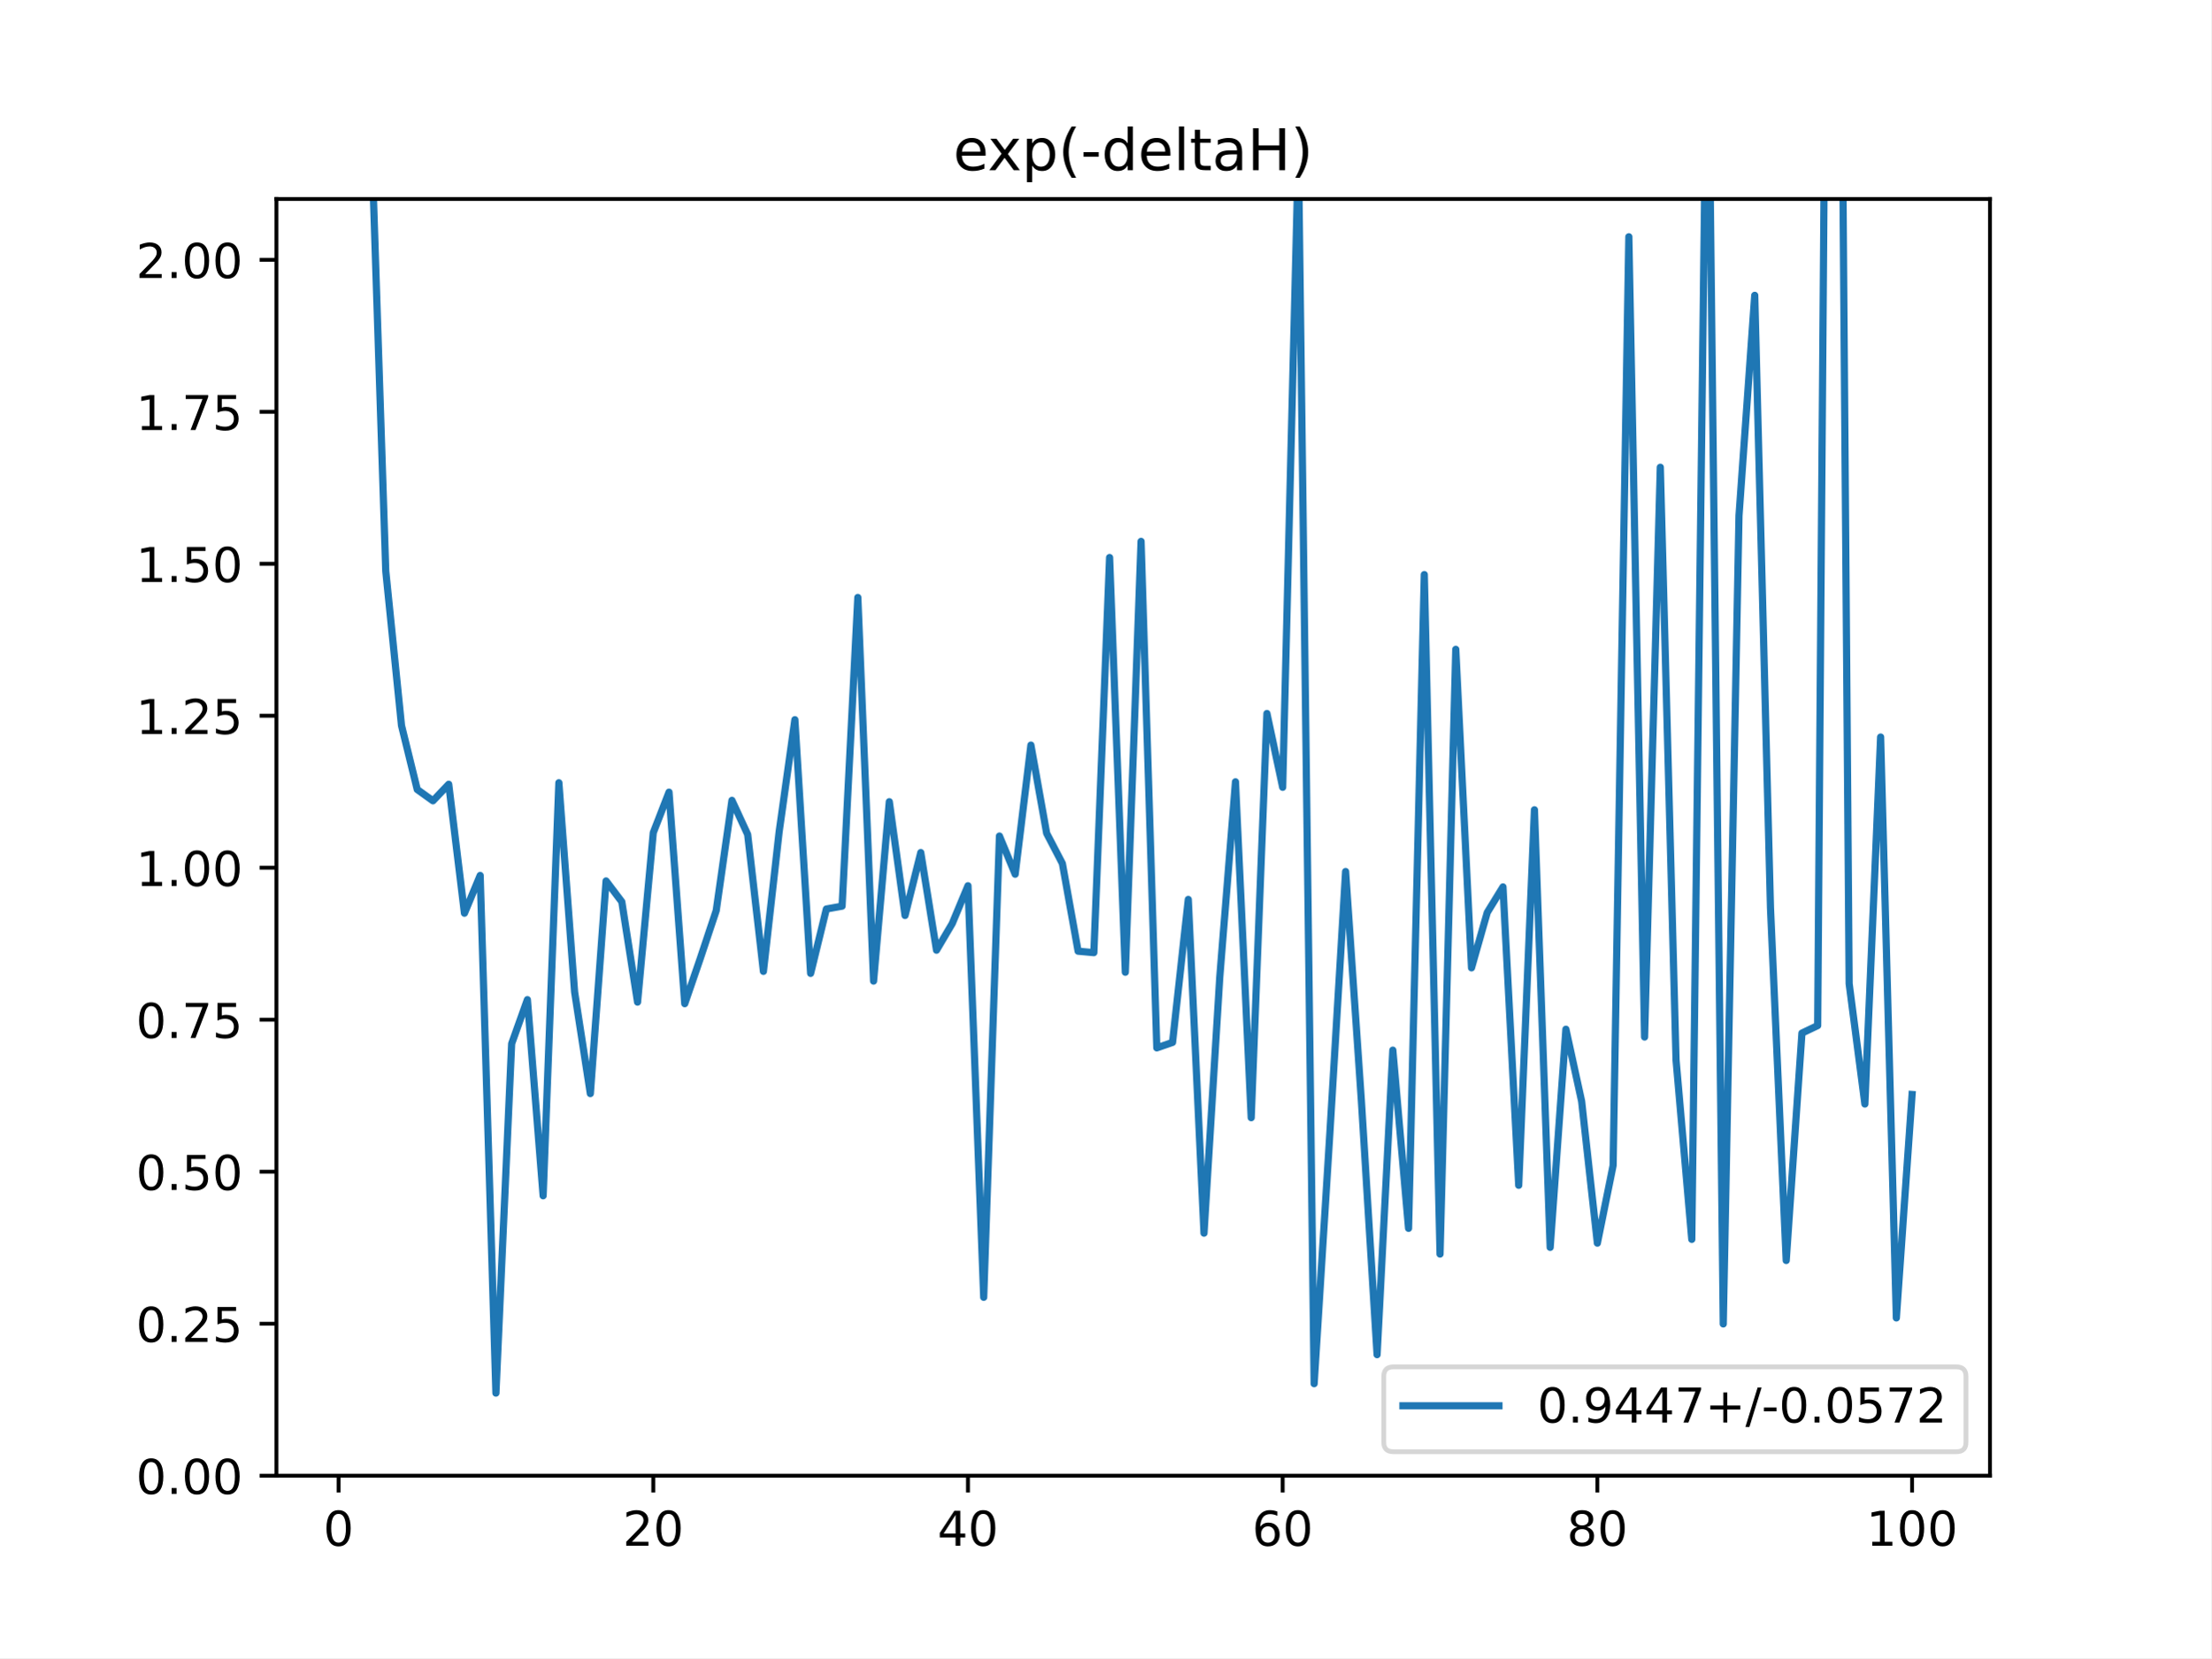
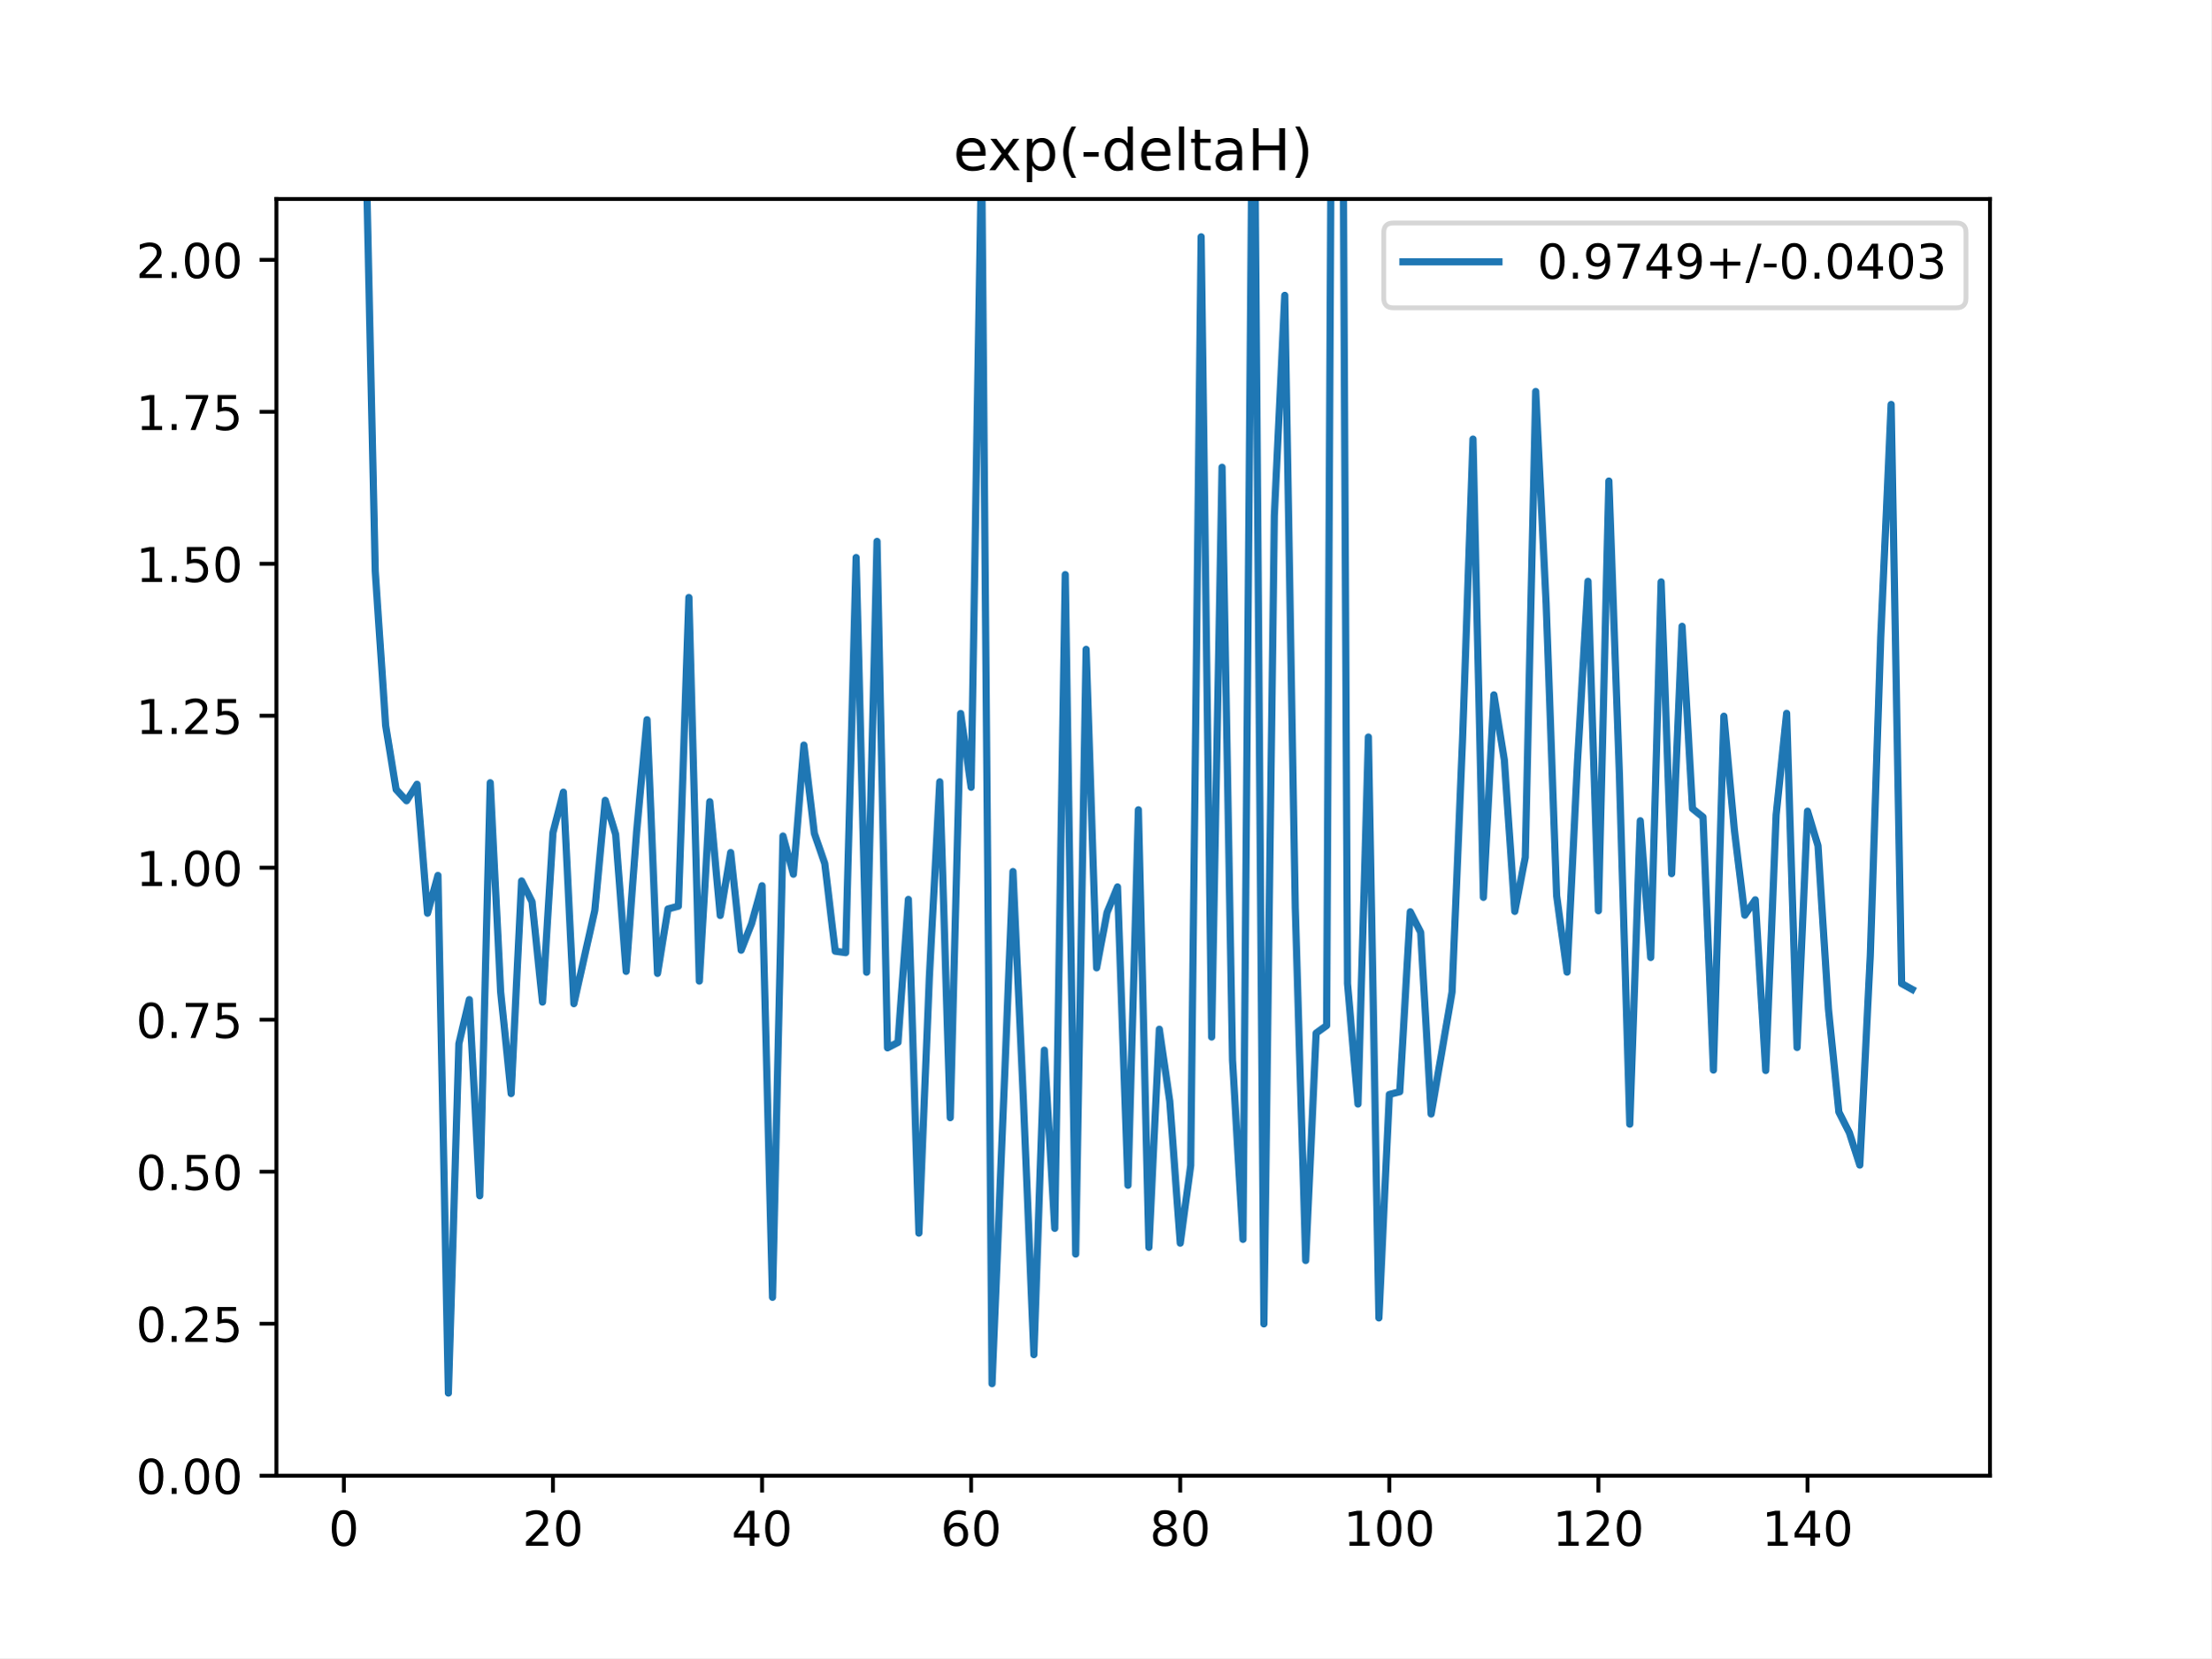
<svg xmlns="http://www.w3.org/2000/svg" xmlns:xlink="http://www.w3.org/1999/xlink" height="345.6pt" version="1.1" viewBox="0 0 460.8 345.6" width="460.8pt">
  <defs>
    <style type="text/css">
*{stroke-linecap:butt;stroke-linejoin:round;}
  </style>
  </defs>
  <g id="figure_1">
    <g id="patch_1">
      <path d="M 0 345.6  L 460.8 345.6  L 460.8 0  L 0 0  z " style="fill:#ffffff;" />
    </g>
    <g id="axes_1">
      <g id="patch_2">
        <path d="M 57.6 307.584  L 414.72 307.584  L 414.72 41.472  L 57.6 41.472  z " style="fill:#ffffff;" />
      </g>
      <g id="matplotlib.axis_1">
        <g id="xtick_1">
          <g id="line2d_1">
            <defs>
-               <path d="M 0 0  L 0 3.5  " id="mbc19c809bf" style="stroke:#000000;stroke-width:0.8;" />
-             </defs>
-             <g>
-               <use style="stroke:#000000;stroke-width:0.8;" x="70.553" xlink:href="#mbc19c809bf" y="307.584" />
+               <path d="M 0 0  L 0 3.5  " id="m1329baad99" style="stroke:#000000;stroke-width:0.8;" />
+             </defs>
+             <g>
+               <use style="stroke:#000000;stroke-width:0.8;" x="71.654" xlink:href="#m1329baad99" y="307.584" />
            </g>
          </g>
          <g id="text_1">
            <defs>
              <path d="M 31.781 66.406  Q 24.172 66.406 20.328 58.906  Q 16.5 51.422 16.5 36.375  Q 16.5 21.391 20.328 13.891  Q 24.172 6.391 31.781 6.391  Q 39.453 6.391 43.281 13.891  Q 47.125 21.391 47.125 36.375  Q 47.125 51.422 43.281 58.906  Q 39.453 66.406 31.781 66.406  z M 31.781 74.219  Q 44.047 74.219 50.516 64.516  Q 56.984 54.828 56.984 36.375  Q 56.984 17.969 50.516 8.266  Q 44.047 -1.422 31.781 -1.422  Q 19.531 -1.422 13.062 8.266  Q 6.594 17.969 6.594 36.375  Q 6.594 54.828 13.062 64.516  Q 19.531 74.219 31.781 74.219  z " id="DejaVuSans-48" />
            </defs>
-             <g transform="translate(67.37214 322.1824)scale(0.1 -0.1)">
+             <g transform="translate(68.47259 322.1824)scale(0.1 -0.1)">
              <use xlink:href="#DejaVuSans-48" />
            </g>
          </g>
        </g>
        <g id="xtick_2">
          <g id="line2d_2">
            <g>
-               <use style="stroke:#000000;stroke-width:0.8;" x="136.14" xlink:href="#mbc19c809bf" y="307.584" />
+               <use style="stroke:#000000;stroke-width:0.8;" x="115.232" xlink:href="#m1329baad99" y="307.584" />
            </g>
          </g>
          <g id="text_2">
            <defs>
              <path d="M 19.188 8.297  L 53.609 8.297  L 53.609 0  L 7.328 0  L 7.328 8.297  Q 12.938 14.109 22.625 23.891  Q 32.328 33.688 34.812 36.531  Q 39.547 41.844 41.422 45.531  Q 43.312 49.219 43.312 52.781  Q 43.312 58.594 39.234 62.25  Q 35.156 65.922 28.609 65.922  Q 23.969 65.922 18.812 64.312  Q 13.672 62.703 7.812 59.422  L 7.812 69.391  Q 13.766 71.781 18.938 73  Q 24.125 74.219 28.422 74.219  Q 39.75 74.219 46.484 68.547  Q 53.219 62.891 53.219 53.422  Q 53.219 48.922 51.531 44.891  Q 49.859 40.875 45.406 35.406  Q 44.188 33.984 37.641 27.219  Q 31.109 20.453 19.188 8.297  z " id="DejaVuSans-50" />
            </defs>
-             <g transform="translate(129.7777 322.1824)scale(0.1 -0.1)">
+             <g transform="translate(108.8691 322.1824)scale(0.1 -0.1)">
              <use xlink:href="#DejaVuSans-50" />
              <use x="63.623" xlink:href="#DejaVuSans-48" />
            </g>
          </g>
        </g>
        <g id="xtick_3">
          <g id="line2d_3">
            <g>
-               <use style="stroke:#000000;stroke-width:0.8;" x="201.727" xlink:href="#mbc19c809bf" y="307.584" />
+               <use style="stroke:#000000;stroke-width:0.8;" x="158.809" xlink:href="#m1329baad99" y="307.584" />
            </g>
          </g>
          <g id="text_3">
            <defs>
              <path d="M 37.797 64.312  L 12.891 25.391  L 37.797 25.391  z M 35.203 72.906  L 47.609 72.906  L 47.609 25.391  L 58.016 25.391  L 58.016 17.188  L 47.609 17.188  L 47.609 0  L 37.797 0  L 37.797 17.188  L 4.891 17.188  L 4.891 26.703  z " id="DejaVuSans-52" />
            </defs>
-             <g transform="translate(195.3644 322.1824)scale(0.1 -0.1)">
+             <g transform="translate(152.4469 322.1824)scale(0.1 -0.1)">
              <use xlink:href="#DejaVuSans-52" />
              <use x="63.623" xlink:href="#DejaVuSans-48" />
            </g>
          </g>
        </g>
        <g id="xtick_4">
          <g id="line2d_4">
            <g>
-               <use style="stroke:#000000;stroke-width:0.8;" x="267.314" xlink:href="#mbc19c809bf" y="307.584" />
+               <use style="stroke:#000000;stroke-width:0.8;" x="202.387" xlink:href="#m1329baad99" y="307.584" />
            </g>
          </g>
          <g id="text_4">
            <defs>
              <path d="M 33.016 40.375  Q 26.375 40.375 22.484 35.828  Q 18.609 31.297 18.609 23.391  Q 18.609 15.531 22.484 10.953  Q 26.375 6.391 33.016 6.391  Q 39.656 6.391 43.531 10.953  Q 47.406 15.531 47.406 23.391  Q 47.406 31.297 43.531 35.828  Q 39.656 40.375 33.016 40.375  z M 52.594 71.297  L 52.594 62.312  Q 48.875 64.062 45.094 64.984  Q 41.312 65.922 37.594 65.922  Q 27.828 65.922 22.672 59.328  Q 17.531 52.734 16.797 39.406  Q 19.672 43.656 24.016 45.922  Q 28.375 48.188 33.594 48.188  Q 44.578 48.188 50.953 41.516  Q 57.328 34.859 57.328 23.391  Q 57.328 12.156 50.688 5.359  Q 44.047 -1.422 33.016 -1.422  Q 20.359 -1.422 13.672 8.266  Q 6.984 17.969 6.984 36.375  Q 6.984 53.656 15.188 63.938  Q 23.391 74.219 37.203 74.219  Q 40.922 74.219 44.703 73.484  Q 48.484 72.75 52.594 71.297  z " id="DejaVuSans-54" />
            </defs>
-             <g transform="translate(260.9512 322.1824)scale(0.1 -0.1)">
+             <g transform="translate(196.0247 322.1824)scale(0.1 -0.1)">
              <use xlink:href="#DejaVuSans-54" />
              <use x="63.623" xlink:href="#DejaVuSans-48" />
            </g>
          </g>
        </g>
        <g id="xtick_5">
          <g id="line2d_5">
            <g>
-               <use style="stroke:#000000;stroke-width:0.8;" x="332.9" xlink:href="#mbc19c809bf" y="307.584" />
+               <use style="stroke:#000000;stroke-width:0.8;" x="245.965" xlink:href="#m1329baad99" y="307.584" />
            </g>
          </g>
          <g id="text_5">
            <defs>
              <path d="M 31.781 34.625  Q 24.75 34.625 20.719 30.859  Q 16.703 27.094 16.703 20.516  Q 16.703 13.922 20.719 10.156  Q 24.75 6.391 31.781 6.391  Q 38.812 6.391 42.859 10.172  Q 46.922 13.969 46.922 20.516  Q 46.922 27.094 42.891 30.859  Q 38.875 34.625 31.781 34.625  z M 21.922 38.812  Q 15.578 40.375 12.031 44.719  Q 8.5 49.078 8.5 55.328  Q 8.5 64.062 14.719 69.141  Q 20.953 74.219 31.781 74.219  Q 42.672 74.219 48.875 69.141  Q 55.078 64.062 55.078 55.328  Q 55.078 49.078 51.531 44.719  Q 48 40.375 41.703 38.812  Q 48.828 37.156 52.797 32.312  Q 56.781 27.484 56.781 20.516  Q 56.781 9.906 50.312 4.234  Q 43.844 -1.422 31.781 -1.422  Q 19.734 -1.422 13.25 4.234  Q 6.781 9.906 6.781 20.516  Q 6.781 27.484 10.781 32.312  Q 14.797 37.156 21.922 38.812  z M 18.312 54.391  Q 18.312 48.734 21.844 45.562  Q 25.391 42.391 31.781 42.391  Q 38.141 42.391 41.719 45.562  Q 45.312 48.734 45.312 54.391  Q 45.312 60.062 41.719 63.234  Q 38.141 66.406 31.781 66.406  Q 25.391 66.406 21.844 63.234  Q 18.312 60.062 18.312 54.391  z " id="DejaVuSans-56" />
            </defs>
-             <g transform="translate(326.538 322.1824)scale(0.1 -0.1)">
+             <g transform="translate(239.6025 322.1824)scale(0.1 -0.1)">
              <use xlink:href="#DejaVuSans-56" />
              <use x="63.623" xlink:href="#DejaVuSans-48" />
            </g>
          </g>
        </g>
        <g id="xtick_6">
          <g id="line2d_6">
            <g>
-               <use style="stroke:#000000;stroke-width:0.8;" x="398.487" xlink:href="#mbc19c809bf" y="307.584" />
+               <use style="stroke:#000000;stroke-width:0.8;" x="289.543" xlink:href="#m1329baad99" y="307.584" />
            </g>
          </g>
          <g id="text_6">
            <defs>
              <path d="M 12.406 8.297  L 28.516 8.297  L 28.516 63.922  L 10.984 60.406  L 10.984 69.391  L 28.422 72.906  L 38.281 72.906  L 38.281 8.297  L 54.391 8.297  L 54.391 0  L 12.406 0  z " id="DejaVuSans-49" />
            </defs>
-             <g transform="translate(388.9435 322.1824)scale(0.1 -0.1)">
-               <use xlink:href="#DejaVuSans-49" />
-               <use x="63.623" xlink:href="#DejaVuSans-48" />
+             <g transform="translate(279.999 322.1824)scale(0.1 -0.1)">
+               <use xlink:href="#DejaVuSans-49" />
+               <use x="63.623" xlink:href="#DejaVuSans-48" />
+               <use x="127.246" xlink:href="#DejaVuSans-48" />
+             </g>
+           </g>
+         </g>
+         <g id="xtick_7">
+           <g id="line2d_7">
+             <g>
+               <use style="stroke:#000000;stroke-width:0.8;" x="333.121" xlink:href="#m1329baad99" y="307.584" />
+             </g>
+           </g>
+           <g id="text_7">
+             <g transform="translate(323.5768 322.1824)scale(0.1 -0.1)">
+               <use xlink:href="#DejaVuSans-49" />
+               <use x="63.623" xlink:href="#DejaVuSans-50" />
+               <use x="127.246" xlink:href="#DejaVuSans-48" />
+             </g>
+           </g>
+         </g>
+         <g id="xtick_8">
+           <g id="line2d_8">
+             <g>
+               <use style="stroke:#000000;stroke-width:0.8;" x="376.698" xlink:href="#m1329baad99" y="307.584" />
+             </g>
+           </g>
+           <g id="text_8">
+             <g transform="translate(367.1546 322.1824)scale(0.1 -0.1)">
+               <use xlink:href="#DejaVuSans-49" />
+               <use x="63.623" xlink:href="#DejaVuSans-52" />
              <use x="127.246" xlink:href="#DejaVuSans-48" />
            </g>
          </g>
        </g>
      </g>
      <g id="matplotlib.axis_2">
        <g id="ytick_1">
-           <g id="line2d_7">
-             <defs>
-               <path d="M 0 0  L -3.5 0  " id="m0fc2a0d177" style="stroke:#000000;stroke-width:0.8;" />
-             </defs>
-             <g>
-               <use style="stroke:#000000;stroke-width:0.8;" x="57.6" xlink:href="#m0fc2a0d177" y="307.584" />
-             </g>
-           </g>
-           <g id="text_7">
+           <g id="line2d_9">
+             <defs>
+               <path d="M 0 0  L -3.5 0  " id="m2fe07b3dcf" style="stroke:#000000;stroke-width:0.8;" />
+             </defs>
+             <g>
+               <use style="stroke:#000000;stroke-width:0.8;" x="57.6" xlink:href="#m2fe07b3dcf" y="307.584" />
+             </g>
+           </g>
+           <g id="text_9">
            <defs>
              <path d="M 10.688 12.406  L 21 12.406  L 21 0  L 10.688 0  z " id="DejaVuSans-46" />
            </defs>
            <g transform="translate(28.33438 311.3832)scale(0.1 -0.1)">
              <use xlink:href="#DejaVuSans-48" />
              <use x="63.623" xlink:href="#DejaVuSans-46" />
              <use x="95.41" xlink:href="#DejaVuSans-48" />
              <use x="159.033" xlink:href="#DejaVuSans-48" />
            </g>
          </g>
        </g>
        <g id="ytick_2">
-           <g id="line2d_8">
-             <g>
-               <use style="stroke:#000000;stroke-width:0.8;" x="57.6" xlink:href="#m0fc2a0d177" y="275.904" />
-             </g>
-           </g>
-           <g id="text_8">
+           <g id="line2d_10">
+             <g>
+               <use style="stroke:#000000;stroke-width:0.8;" x="57.6" xlink:href="#m2fe07b3dcf" y="275.904" />
+             </g>
+           </g>
+           <g id="text_10">
            <defs>
              <path d="M 10.797 72.906  L 49.516 72.906  L 49.516 64.594  L 19.828 64.594  L 19.828 46.734  Q 21.969 47.469 24.109 47.828  Q 26.266 48.188 28.422 48.188  Q 40.625 48.188 47.75 41.5  Q 54.891 34.812 54.891 23.391  Q 54.891 11.625 47.562 5.094  Q 40.234 -1.422 26.906 -1.422  Q 22.312 -1.422 17.547 -0.641  Q 12.797 0.141 7.719 1.703  L 7.719 11.625  Q 12.109 9.234 16.797 8.062  Q 21.484 6.891 26.703 6.891  Q 35.156 6.891 40.078 11.328  Q 45.016 15.766 45.016 23.391  Q 45.016 31 40.078 35.438  Q 35.156 39.891 26.703 39.891  Q 22.75 39.891 18.812 39.016  Q 14.891 38.141 10.797 36.281  z " id="DejaVuSans-53" />
            </defs>
            <g transform="translate(28.33438 279.7032)scale(0.1 -0.1)">
              <use xlink:href="#DejaVuSans-48" />
              <use x="63.623" xlink:href="#DejaVuSans-46" />
              <use x="95.41" xlink:href="#DejaVuSans-50" />
              <use x="159.033" xlink:href="#DejaVuSans-53" />
            </g>
          </g>
        </g>
        <g id="ytick_3">
-           <g id="line2d_9">
-             <g>
-               <use style="stroke:#000000;stroke-width:0.8;" x="57.6" xlink:href="#m0fc2a0d177" y="244.224" />
-             </g>
-           </g>
-           <g id="text_9">
+           <g id="line2d_11">
+             <g>
+               <use style="stroke:#000000;stroke-width:0.8;" x="57.6" xlink:href="#m2fe07b3dcf" y="244.224" />
+             </g>
+           </g>
+           <g id="text_11">
            <g transform="translate(28.33438 248.0232)scale(0.1 -0.1)">
              <use xlink:href="#DejaVuSans-48" />
              <use x="63.623" xlink:href="#DejaVuSans-46" />
              <use x="95.41" xlink:href="#DejaVuSans-53" />
              <use x="159.033" xlink:href="#DejaVuSans-48" />
            </g>
          </g>
        </g>
        <g id="ytick_4">
-           <g id="line2d_10">
-             <g>
-               <use style="stroke:#000000;stroke-width:0.8;" x="57.6" xlink:href="#m0fc2a0d177" y="212.544" />
-             </g>
-           </g>
-           <g id="text_10">
+           <g id="line2d_12">
+             <g>
+               <use style="stroke:#000000;stroke-width:0.8;" x="57.6" xlink:href="#m2fe07b3dcf" y="212.544" />
+             </g>
+           </g>
+           <g id="text_12">
            <defs>
              <path d="M 8.203 72.906  L 55.078 72.906  L 55.078 68.703  L 28.609 0  L 18.312 0  L 43.219 64.594  L 8.203 64.594  z " id="DejaVuSans-55" />
            </defs>
            <g transform="translate(28.33438 216.3432)scale(0.1 -0.1)">
              <use xlink:href="#DejaVuSans-48" />
              <use x="63.623" xlink:href="#DejaVuSans-46" />
              <use x="95.41" xlink:href="#DejaVuSans-55" />
              <use x="159.033" xlink:href="#DejaVuSans-53" />
            </g>
          </g>
        </g>
        <g id="ytick_5">
-           <g id="line2d_11">
-             <g>
-               <use style="stroke:#000000;stroke-width:0.8;" x="57.6" xlink:href="#m0fc2a0d177" y="180.864" />
-             </g>
-           </g>
-           <g id="text_11">
+           <g id="line2d_13">
+             <g>
+               <use style="stroke:#000000;stroke-width:0.8;" x="57.6" xlink:href="#m2fe07b3dcf" y="180.864" />
+             </g>
+           </g>
+           <g id="text_13">
            <g transform="translate(28.33438 184.6632)scale(0.1 -0.1)">
              <use xlink:href="#DejaVuSans-49" />
              <use x="63.623" xlink:href="#DejaVuSans-46" />
              <use x="95.41" xlink:href="#DejaVuSans-48" />
              <use x="159.033" xlink:href="#DejaVuSans-48" />
            </g>
          </g>
        </g>
        <g id="ytick_6">
-           <g id="line2d_12">
-             <g>
-               <use style="stroke:#000000;stroke-width:0.8;" x="57.6" xlink:href="#m0fc2a0d177" y="149.184" />
-             </g>
-           </g>
-           <g id="text_12">
+           <g id="line2d_14">
+             <g>
+               <use style="stroke:#000000;stroke-width:0.8;" x="57.6" xlink:href="#m2fe07b3dcf" y="149.184" />
+             </g>
+           </g>
+           <g id="text_14">
            <g transform="translate(28.33438 152.9832)scale(0.1 -0.1)">
              <use xlink:href="#DejaVuSans-49" />
              <use x="63.623" xlink:href="#DejaVuSans-46" />
              <use x="95.41" xlink:href="#DejaVuSans-50" />
              <use x="159.033" xlink:href="#DejaVuSans-53" />
            </g>
          </g>
        </g>
        <g id="ytick_7">
-           <g id="line2d_13">
-             <g>
-               <use style="stroke:#000000;stroke-width:0.8;" x="57.6" xlink:href="#m0fc2a0d177" y="117.504" />
-             </g>
-           </g>
-           <g id="text_13">
+           <g id="line2d_15">
+             <g>
+               <use style="stroke:#000000;stroke-width:0.8;" x="57.6" xlink:href="#m2fe07b3dcf" y="117.504" />
+             </g>
+           </g>
+           <g id="text_15">
            <g transform="translate(28.33438 121.3032)scale(0.1 -0.1)">
              <use xlink:href="#DejaVuSans-49" />
              <use x="63.623" xlink:href="#DejaVuSans-46" />
              <use x="95.41" xlink:href="#DejaVuSans-53" />
              <use x="159.033" xlink:href="#DejaVuSans-48" />
            </g>
          </g>
        </g>
        <g id="ytick_8">
-           <g id="line2d_14">
-             <g>
-               <use style="stroke:#000000;stroke-width:0.8;" x="57.6" xlink:href="#m0fc2a0d177" y="85.824" />
-             </g>
-           </g>
-           <g id="text_14">
+           <g id="line2d_16">
+             <g>
+               <use style="stroke:#000000;stroke-width:0.8;" x="57.6" xlink:href="#m2fe07b3dcf" y="85.824" />
+             </g>
+           </g>
+           <g id="text_16">
            <g transform="translate(28.33438 89.62322)scale(0.1 -0.1)">
              <use xlink:href="#DejaVuSans-49" />
              <use x="63.623" xlink:href="#DejaVuSans-46" />
              <use x="95.41" xlink:href="#DejaVuSans-55" />
              <use x="159.033" xlink:href="#DejaVuSans-53" />
            </g>
          </g>
        </g>
        <g id="ytick_9">
-           <g id="line2d_15">
-             <g>
-               <use style="stroke:#000000;stroke-width:0.8;" x="57.6" xlink:href="#m0fc2a0d177" y="54.144" />
-             </g>
-           </g>
-           <g id="text_15">
+           <g id="line2d_17">
+             <g>
+               <use style="stroke:#000000;stroke-width:0.8;" x="57.6" xlink:href="#m2fe07b3dcf" y="54.144" />
+             </g>
+           </g>
+           <g id="text_17">
            <g transform="translate(28.33438 57.94322)scale(0.1 -0.1)">
              <use xlink:href="#DejaVuSans-50" />
              <use x="63.623" xlink:href="#DejaVuSans-46" />
              <use x="95.41" xlink:href="#DejaVuSans-48" />
              <use x="159.033" xlink:href="#DejaVuSans-48" />
            </g>
          </g>
        </g>
      </g>
-       <g id="line2d_16">
-         <path clip-path="url(#p5389c6c763)" d="M 77.006 -1  L 77.112 19.743  L 80.391 119.047  L 83.671 151.229  L 86.95 164.559  L 90.229 166.912  L 93.509 163.465  L 96.788 190.34  L 100.067 182.472  L 103.347 290.369  L 106.626 217.531  L 109.905 208.361  L 113.185 249.236  L 116.464 163.147  L 119.743 206.748  L 123.023 227.947  L 126.302 183.614  L 129.581 187.952  L 132.861 208.873  L 136.14 173.557  L 139.42 165.114  L 142.699 209.195  L 145.978 199.647  L 149.258 189.79  L 152.537 166.823  L 155.816 173.939  L 159.096 202.469  L 162.375 173.366  L 165.654 150.004  L 168.934 202.884  L 172.213 189.464  L 175.492 188.875  L 178.772 124.525  L 182.051 204.486  L 185.33 167.098  L 188.61 190.817  L 191.889 177.703  L 195.168 198.052  L 198.448 192.492  L 201.727 184.618  L 205.006 270.401  L 208.286 174.255  L 211.565 182.213  L 214.844 155.298  L 218.124 173.682  L 221.403 179.98  L 224.682 198.259  L 227.962 198.561  L 231.241 116.197  L 234.52 202.647  L 237.8 112.834  L 241.079 218.411  L 244.358 217.272  L 247.638 187.473  L 250.917 257.029  L 254.196 203.771  L 257.476 162.952  L 260.755 232.965  L 264.034 148.714  L 267.314 164.098  L 270.593 31.17  L 273.872 288.408  L 277.152 236.156  L 280.431 181.648  L 283.71 229.316  L 286.99 282.36  L 290.269 218.881  L 293.548 256.026  L 296.828 119.759  L 300.107 261.391  L 303.386 135.335  L 306.666 201.73  L 309.945 190.201  L 313.224 184.861  L 316.504 247.059  L 319.783 168.785  L 323.062 259.997  L 326.342 214.528  L 329.621 229.538  L 332.9 259.114  L 336.18 242.925  L 339.459 49.349  L 342.739 216.153  L 346.018 97.386  L 349.297 220.96  L 352.577 258.33  L 355.762 -1  M 355.944 -1  L 359.135 275.954  L 362.415 107.463  L 365.694 61.554  L 368.973 189.207  L 372.253 262.733  L 375.532 215.329  L 378.811 213.764  L 380.444 -1  M 383.771 -1  L 385.37 205.016  L 388.649 230.112  L 391.929 153.619  L 395.208 274.7  L 398.487 228.124  " style="fill:none;stroke:#1f77b4;stroke-linecap:square;stroke-width:1.5;" />
+       <g id="line2d_18">
+         <path clip-path="url(#pf4d878052e)" d="M 75.941 -1  L 76.012 19.743  L 78.191 119.047  L 80.369 151.229  L 82.548 164.559  L 84.727 166.912  L 86.906 163.465  L 89.085 190.34  L 91.264 182.472  L 93.443 290.369  L 95.622 217.531  L 97.801 208.361  L 99.979 249.236  L 102.158 163.147  L 104.337 206.748  L 106.516 227.947  L 108.695 183.614  L 110.874 187.952  L 113.053 208.873  L 115.232 173.557  L 117.411 165.114  L 119.589 209.195  L 123.947 189.79  L 126.126 166.823  L 128.305 173.939  L 130.484 202.469  L 132.663 173.366  L 134.842 150.004  L 137.021 202.884  L 139.199 189.464  L 141.378 188.875  L 143.557 124.525  L 145.736 204.486  L 147.915 167.098  L 150.094 190.817  L 152.273 177.703  L 154.452 198.052  L 156.631 192.492  L 158.809 184.618  L 160.988 270.401  L 163.167 174.255  L 165.346 182.213  L 167.525 155.298  L 169.704 173.682  L 171.883 179.98  L 174.062 198.259  L 176.241 198.561  L 178.419 116.197  L 180.598 202.647  L 182.777 112.834  L 184.956 218.411  L 187.135 217.272  L 189.314 187.473  L 191.493 257.029  L 193.672 203.771  L 195.851 162.952  L 198.029 232.965  L 200.208 148.714  L 202.387 164.098  L 204.566 31.17  L 206.745 288.408  L 211.103 181.648  L 213.282 229.316  L 215.461 282.36  L 217.639 218.881  L 219.818 256.026  L 221.997 119.759  L 224.176 261.391  L 226.355 135.335  L 228.534 201.73  L 230.713 190.201  L 232.892 184.861  L 235.071 247.059  L 237.249 168.785  L 239.428 259.997  L 241.607 214.528  L 243.786 229.538  L 245.965 259.114  L 248.144 242.925  L 250.323 49.349  L 252.502 216.153  L 254.681 97.386  L 256.859 220.96  L 259.038 258.33  L 261.155 -1  M 261.276 -1  L 263.396 275.954  L 265.575 107.463  L 267.754 61.554  L 269.933 189.207  L 272.112 262.733  L 274.291 215.329  L 276.469 213.764  L 277.554 -1  M 279.765 -1  L 280.827 205.016  L 283.006 230.112  L 285.185 153.619  L 287.364 274.7  L 289.543 228.124  L 291.722 227.557  L 293.901 190.043  L 296.079 194.33  L 298.258 232.196  L 302.616 206.763  L 304.795 154.317  L 306.974 91.523  L 309.153 187.035  L 311.332 144.828  L 313.511 158.424  L 315.689 189.959  L 317.868 178.71  L 320.047 81.593  L 322.226 125.785  L 324.405 186.684  L 326.584 202.62  L 328.763 158.703  L 330.942 121.151  L 333.121 189.833  L 335.299 100.253  L 337.478 161.166  L 339.657 234.321  L 341.836 171.068  L 344.015 199.571  L 346.194 121.278  L 348.373 182.088  L 350.552 130.537  L 352.731 168.557  L 354.909 170.296  L 357.088 223.04  L 359.267 149.288  L 361.446 172.959  L 363.625 190.753  L 365.804 187.555  L 367.983 223.134  L 370.162 169.843  L 372.341 148.68  L 374.519 218.338  L 376.698 169.066  L 378.877 176.271  L 381.056 210.254  L 383.235 231.795  L 385.414 236.088  L 387.593 242.838  L 389.772 199.317  L 391.951 132.846  L 394.129 84.294  L 396.308 205.012  L 398.487 206.212  L 398.487 206.212  " style="fill:none;stroke:#1f77b4;stroke-linecap:square;stroke-width:1.5;" />
      </g>
      <g id="patch_3">
        <path d="M 57.6 307.584  L 57.6 41.472  " style="fill:none;stroke:#000000;stroke-linecap:square;stroke-linejoin:miter;stroke-width:0.8;" />
      </g>
      <g id="patch_4">
        <path d="M 414.72 307.584  L 414.72 41.472  " style="fill:none;stroke:#000000;stroke-linecap:square;stroke-linejoin:miter;stroke-width:0.8;" />
      </g>
      <g id="patch_5">
        <path d="M 57.6 307.584  L 414.72 307.584  " style="fill:none;stroke:#000000;stroke-linecap:square;stroke-linejoin:miter;stroke-width:0.8;" />
      </g>
      <g id="patch_6">
        <path d="M 57.6 41.472  L 414.72 41.472  " style="fill:none;stroke:#000000;stroke-linecap:square;stroke-linejoin:miter;stroke-width:0.8;" />
      </g>
-       <g id="text_16">
+       <g id="text_18">
        <defs>
          <path d="M 56.203 29.594  L 56.203 25.203  L 14.891 25.203  Q 15.484 15.922 20.484 11.062  Q 25.484 6.203 34.422 6.203  Q 39.594 6.203 44.453 7.469  Q 49.312 8.734 54.109 11.281  L 54.109 2.781  Q 49.266 0.734 44.188 -0.344  Q 39.109 -1.422 33.891 -1.422  Q 20.797 -1.422 13.156 6.188  Q 5.516 13.812 5.516 26.812  Q 5.516 40.234 12.766 48.109  Q 20.016 56 32.328 56  Q 43.359 56 49.781 48.891  Q 56.203 41.797 56.203 29.594  z M 47.219 32.234  Q 47.125 39.594 43.094 43.984  Q 39.062 48.391 32.422 48.391  Q 24.906 48.391 20.391 44.141  Q 15.875 39.891 15.188 32.172  z " id="DejaVuSans-101" />
          <path d="M 54.891 54.688  L 35.109 28.078  L 55.906 0  L 45.312 0  L 29.391 21.484  L 13.484 0  L 2.875 0  L 24.125 28.609  L 4.688 54.688  L 15.281 54.688  L 29.781 35.203  L 44.281 54.688  z " id="DejaVuSans-120" />
          <path d="M 18.109 8.203  L 18.109 -20.797  L 9.078 -20.797  L 9.078 54.688  L 18.109 54.688  L 18.109 46.391  Q 20.953 51.266 25.266 53.625  Q 29.594 56 35.594 56  Q 45.562 56 51.781 48.094  Q 58.016 40.188 58.016 27.297  Q 58.016 14.406 51.781 6.484  Q 45.562 -1.422 35.594 -1.422  Q 29.594 -1.422 25.266 0.953  Q 20.953 3.328 18.109 8.203  z M 48.688 27.297  Q 48.688 37.203 44.609 42.844  Q 40.531 48.484 33.406 48.484  Q 26.266 48.484 22.188 42.844  Q 18.109 37.203 18.109 27.297  Q 18.109 17.391 22.188 11.75  Q 26.266 6.109 33.406 6.109  Q 40.531 6.109 44.609 11.75  Q 48.688 17.391 48.688 27.297  z " id="DejaVuSans-112" />
          <path d="M 31 75.875  Q 24.469 64.656 21.281 53.656  Q 18.109 42.672 18.109 31.391  Q 18.109 20.125 21.312 9.062  Q 24.516 -2 31 -13.188  L 23.188 -13.188  Q 15.875 -1.703 12.234 9.375  Q 8.594 20.453 8.594 31.391  Q 8.594 42.281 12.203 53.312  Q 15.828 64.359 23.188 75.875  z " id="DejaVuSans-40" />
          <path d="M 4.891 31.391  L 31.203 31.391  L 31.203 23.391  L 4.891 23.391  z " id="DejaVuSans-45" />
          <path d="M 45.406 46.391  L 45.406 75.984  L 54.391 75.984  L 54.391 0  L 45.406 0  L 45.406 8.203  Q 42.578 3.328 38.25 0.953  Q 33.938 -1.422 27.875 -1.422  Q 17.969 -1.422 11.734 6.484  Q 5.516 14.406 5.516 27.297  Q 5.516 40.188 11.734 48.094  Q 17.969 56 27.875 56  Q 33.938 56 38.25 53.625  Q 42.578 51.266 45.406 46.391  z M 14.797 27.297  Q 14.797 17.391 18.875 11.75  Q 22.953 6.109 30.078 6.109  Q 37.203 6.109 41.297 11.75  Q 45.406 17.391 45.406 27.297  Q 45.406 37.203 41.297 42.844  Q 37.203 48.484 30.078 48.484  Q 22.953 48.484 18.875 42.844  Q 14.797 37.203 14.797 27.297  z " id="DejaVuSans-100" />
          <path d="M 9.422 75.984  L 18.406 75.984  L 18.406 0  L 9.422 0  z " id="DejaVuSans-108" />
          <path d="M 18.312 70.219  L 18.312 54.688  L 36.812 54.688  L 36.812 47.703  L 18.312 47.703  L 18.312 18.016  Q 18.312 11.328 20.141 9.422  Q 21.969 7.516 27.594 7.516  L 36.812 7.516  L 36.812 0  L 27.594 0  Q 17.188 0 13.234 3.875  Q 9.281 7.766 9.281 18.016  L 9.281 47.703  L 2.688 47.703  L 2.688 54.688  L 9.281 54.688  L 9.281 70.219  z " id="DejaVuSans-116" />
          <path d="M 34.281 27.484  Q 23.391 27.484 19.188 25  Q 14.984 22.516 14.984 16.5  Q 14.984 11.719 18.141 8.906  Q 21.297 6.109 26.703 6.109  Q 34.188 6.109 38.703 11.406  Q 43.219 16.703 43.219 25.484  L 43.219 27.484  z M 52.203 31.203  L 52.203 0  L 43.219 0  L 43.219 8.297  Q 40.141 3.328 35.547 0.953  Q 30.953 -1.422 24.312 -1.422  Q 15.922 -1.422 10.953 3.297  Q 6 8.016 6 15.922  Q 6 25.141 12.172 29.828  Q 18.359 34.516 30.609 34.516  L 43.219 34.516  L 43.219 35.406  Q 43.219 41.609 39.141 45  Q 35.062 48.391 27.688 48.391  Q 23 48.391 18.547 47.266  Q 14.109 46.141 10.016 43.891  L 10.016 52.203  Q 14.938 54.109 19.578 55.047  Q 24.219 56 28.609 56  Q 40.484 56 46.344 49.844  Q 52.203 43.703 52.203 31.203  z " id="DejaVuSans-97" />
          <path d="M 9.812 72.906  L 19.672 72.906  L 19.672 43.016  L 55.516 43.016  L 55.516 72.906  L 65.375 72.906  L 65.375 0  L 55.516 0  L 55.516 34.719  L 19.672 34.719  L 19.672 0  L 9.812 0  z " id="DejaVuSans-72" />
          <path d="M 8.016 75.875  L 15.828 75.875  Q 23.141 64.359 26.781 53.312  Q 30.422 42.281 30.422 31.391  Q 30.422 20.453 26.781 9.375  Q 23.141 -1.703 15.828 -13.188  L 8.016 -13.188  Q 14.5 -2 17.703 9.062  Q 20.906 20.125 20.906 31.391  Q 20.906 42.672 17.703 53.656  Q 14.5 64.656 8.016 75.875  z " id="DejaVuSans-41" />
        </defs>
        <g transform="translate(198.6572 35.472)scale(0.12 -0.12)">
          <use xlink:href="#DejaVuSans-101" />
          <use x="59.773" xlink:href="#DejaVuSans-120" />
          <use x="118.953" xlink:href="#DejaVuSans-112" />
          <use x="182.43" xlink:href="#DejaVuSans-40" />
          <use x="221.443" xlink:href="#DejaVuSans-45" />
          <use x="257.527" xlink:href="#DejaVuSans-100" />
          <use x="321.004" xlink:href="#DejaVuSans-101" />
          <use x="382.527" xlink:href="#DejaVuSans-108" />
          <use x="410.311" xlink:href="#DejaVuSans-116" />
          <use x="449.52" xlink:href="#DejaVuSans-97" />
          <use x="510.799" xlink:href="#DejaVuSans-72" />
          <use x="585.994" xlink:href="#DejaVuSans-41" />
        </g>
      </g>
      <g id="legend_1">
        <g id="patch_7">
-           <path d="M 290.382 302.584  L 407.72 302.584  Q 409.72 302.584 409.72 300.584  L 409.72 286.906  Q 409.72 284.906 407.72 284.906  L 290.382 284.906  Q 288.382 284.906 288.382 286.906  L 288.382 300.584  Q 288.382 302.584 290.382 302.584  z " style="fill:#ffffff;opacity:0.8;stroke:#cccccc;stroke-linejoin:miter;" />
-         </g>
-         <g id="line2d_17">
-           <path d="M 292.382 293.004  L 312.382 293.004  " style="fill:none;stroke:#1f77b4;stroke-linecap:square;stroke-width:1.5;" />
-         </g>
-         <g id="line2d_18" />
-         <g id="text_17">
+           <path d="M 290.382 64.15  L 407.72 64.15  Q 409.72 64.15 409.72 62.15  L 409.72 48.472  Q 409.72 46.472 407.72 46.472  L 290.382 46.472  Q 288.382 46.472 288.382 48.472  L 288.382 62.15  Q 288.382 64.15 290.382 64.15  z " style="fill:#ffffff;opacity:0.8;stroke:#cccccc;stroke-linejoin:miter;" />
+         </g>
+         <g id="line2d_19">
+           <path d="M 292.382 54.57  L 312.382 54.57  " style="fill:none;stroke:#1f77b4;stroke-linecap:square;stroke-width:1.5;" />
+         </g>
+         <g id="line2d_20" />
+         <g id="text_19">
          <defs>
            <path d="M 10.984 1.516  L 10.984 10.5  Q 14.703 8.734 18.5 7.812  Q 22.312 6.891 25.984 6.891  Q 35.75 6.891 40.891 13.453  Q 46.047 20.016 46.781 33.406  Q 43.953 29.203 39.594 26.953  Q 35.25 24.703 29.984 24.703  Q 19.047 24.703 12.672 31.312  Q 6.297 37.938 6.297 49.422  Q 6.297 60.641 12.938 67.422  Q 19.578 74.219 30.609 74.219  Q 43.266 74.219 49.922 64.516  Q 56.594 54.828 56.594 36.375  Q 56.594 19.141 48.406 8.859  Q 40.234 -1.422 26.422 -1.422  Q 22.703 -1.422 18.891 -0.688  Q 15.094 0.047 10.984 1.516  z M 30.609 32.422  Q 37.25 32.422 41.125 36.953  Q 45.016 41.5 45.016 49.422  Q 45.016 57.281 41.125 61.844  Q 37.25 66.406 30.609 66.406  Q 23.969 66.406 20.094 61.844  Q 16.219 57.281 16.219 49.422  Q 16.219 41.5 20.094 36.953  Q 23.969 32.422 30.609 32.422  z " id="DejaVuSans-57" />
            <path d="M 46 62.703  L 46 35.5  L 73.188 35.5  L 73.188 27.203  L 46 27.203  L 46 0  L 37.797 0  L 37.797 27.203  L 10.594 27.203  L 10.594 35.5  L 37.797 35.5  L 37.797 62.703  z " id="DejaVuSans-43" />
            <path d="M 25.391 72.906  L 33.688 72.906  L 8.297 -9.281  L 0 -9.281  z " id="DejaVuSans-47" />
+             <path d="M 40.578 39.312  Q 47.656 37.797 51.625 33  Q 55.609 28.219 55.609 21.188  Q 55.609 10.406 48.188 4.484  Q 40.766 -1.422 27.094 -1.422  Q 22.516 -1.422 17.656 -0.516  Q 12.797 0.391 7.625 2.203  L 7.625 11.719  Q 11.719 9.328 16.594 8.109  Q 21.484 6.891 26.812 6.891  Q 36.078 6.891 40.938 10.547  Q 45.797 14.203 45.797 21.188  Q 45.797 27.641 41.281 31.266  Q 36.766 34.906 28.719 34.906  L 20.219 34.906  L 20.219 43.016  L 29.109 43.016  Q 36.375 43.016 40.234 45.922  Q 44.094 48.828 44.094 54.297  Q 44.094 59.906 40.109 62.906  Q 36.141 65.922 28.719 65.922  Q 24.656 65.922 20.016 65.031  Q 15.375 64.156 9.812 62.312  L 9.812 71.094  Q 15.438 72.656 20.344 73.438  Q 25.25 74.219 29.594 74.219  Q 40.828 74.219 47.359 69.109  Q 53.906 64.016 53.906 55.328  Q 53.906 49.266 50.438 45.094  Q 46.969 40.922 40.578 39.312  z " id="DejaVuSans-51" />
          </defs>
-           <g transform="translate(320.3825 296.5043)scale(0.1 -0.1)">
+           <g transform="translate(320.3825 58.07044)scale(0.1 -0.1)">
            <use xlink:href="#DejaVuSans-48" />
            <use x="63.623" xlink:href="#DejaVuSans-46" />
            <use x="95.41" xlink:href="#DejaVuSans-57" />
-             <use x="159.033" xlink:href="#DejaVuSans-52" />
+             <use x="159.033" xlink:href="#DejaVuSans-55" />
            <use x="222.656" xlink:href="#DejaVuSans-52" />
-             <use x="286.279" xlink:href="#DejaVuSans-55" />
+             <use x="286.279" xlink:href="#DejaVuSans-57" />
            <use x="349.902" xlink:href="#DejaVuSans-43" />
            <use x="433.691" xlink:href="#DejaVuSans-47" />
            <use x="467.383" xlink:href="#DejaVuSans-45" />
            <use x="503.467" xlink:href="#DejaVuSans-48" />
            <use x="567.09" xlink:href="#DejaVuSans-46" />
            <use x="598.877" xlink:href="#DejaVuSans-48" />
-             <use x="662.5" xlink:href="#DejaVuSans-53" />
-             <use x="726.123" xlink:href="#DejaVuSans-55" />
-             <use x="789.746" xlink:href="#DejaVuSans-50" />
+             <use x="662.5" xlink:href="#DejaVuSans-52" />
+             <use x="726.123" xlink:href="#DejaVuSans-48" />
+             <use x="789.746" xlink:href="#DejaVuSans-51" />
          </g>
        </g>
      </g>
    </g>
  </g>
  <defs>
-     <clipPath id="p5389c6c763">
+     <clipPath id="pf4d878052e">
      <rect height="266.112" width="357.12" x="57.6" y="41.472" />
    </clipPath>
  </defs>
</svg>
